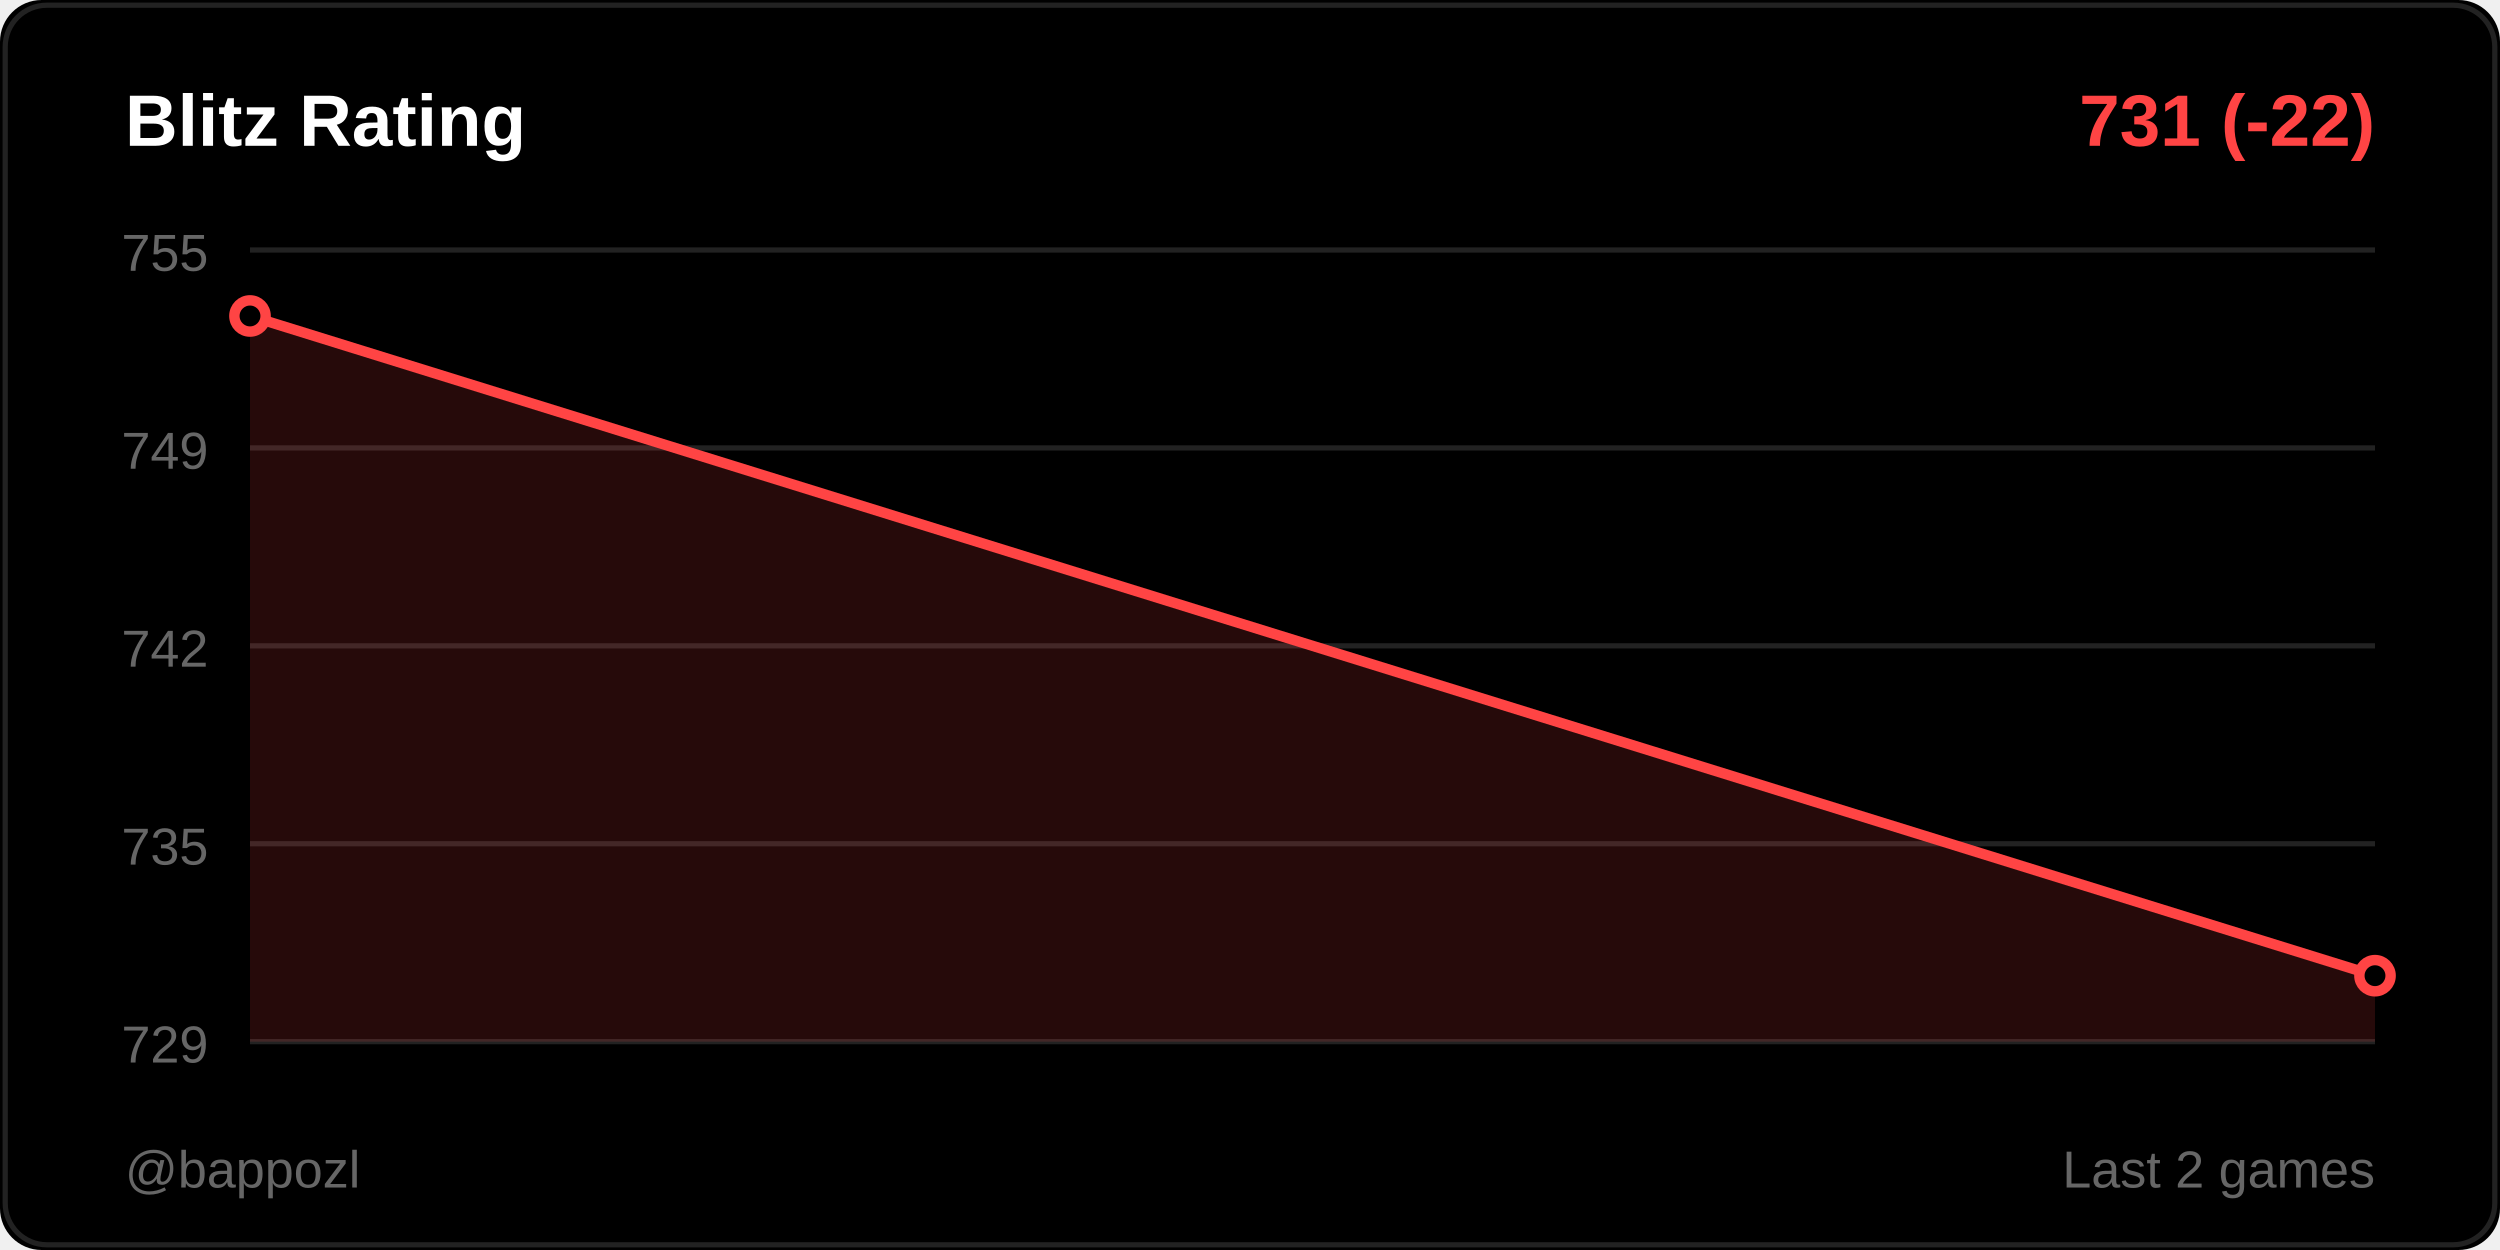
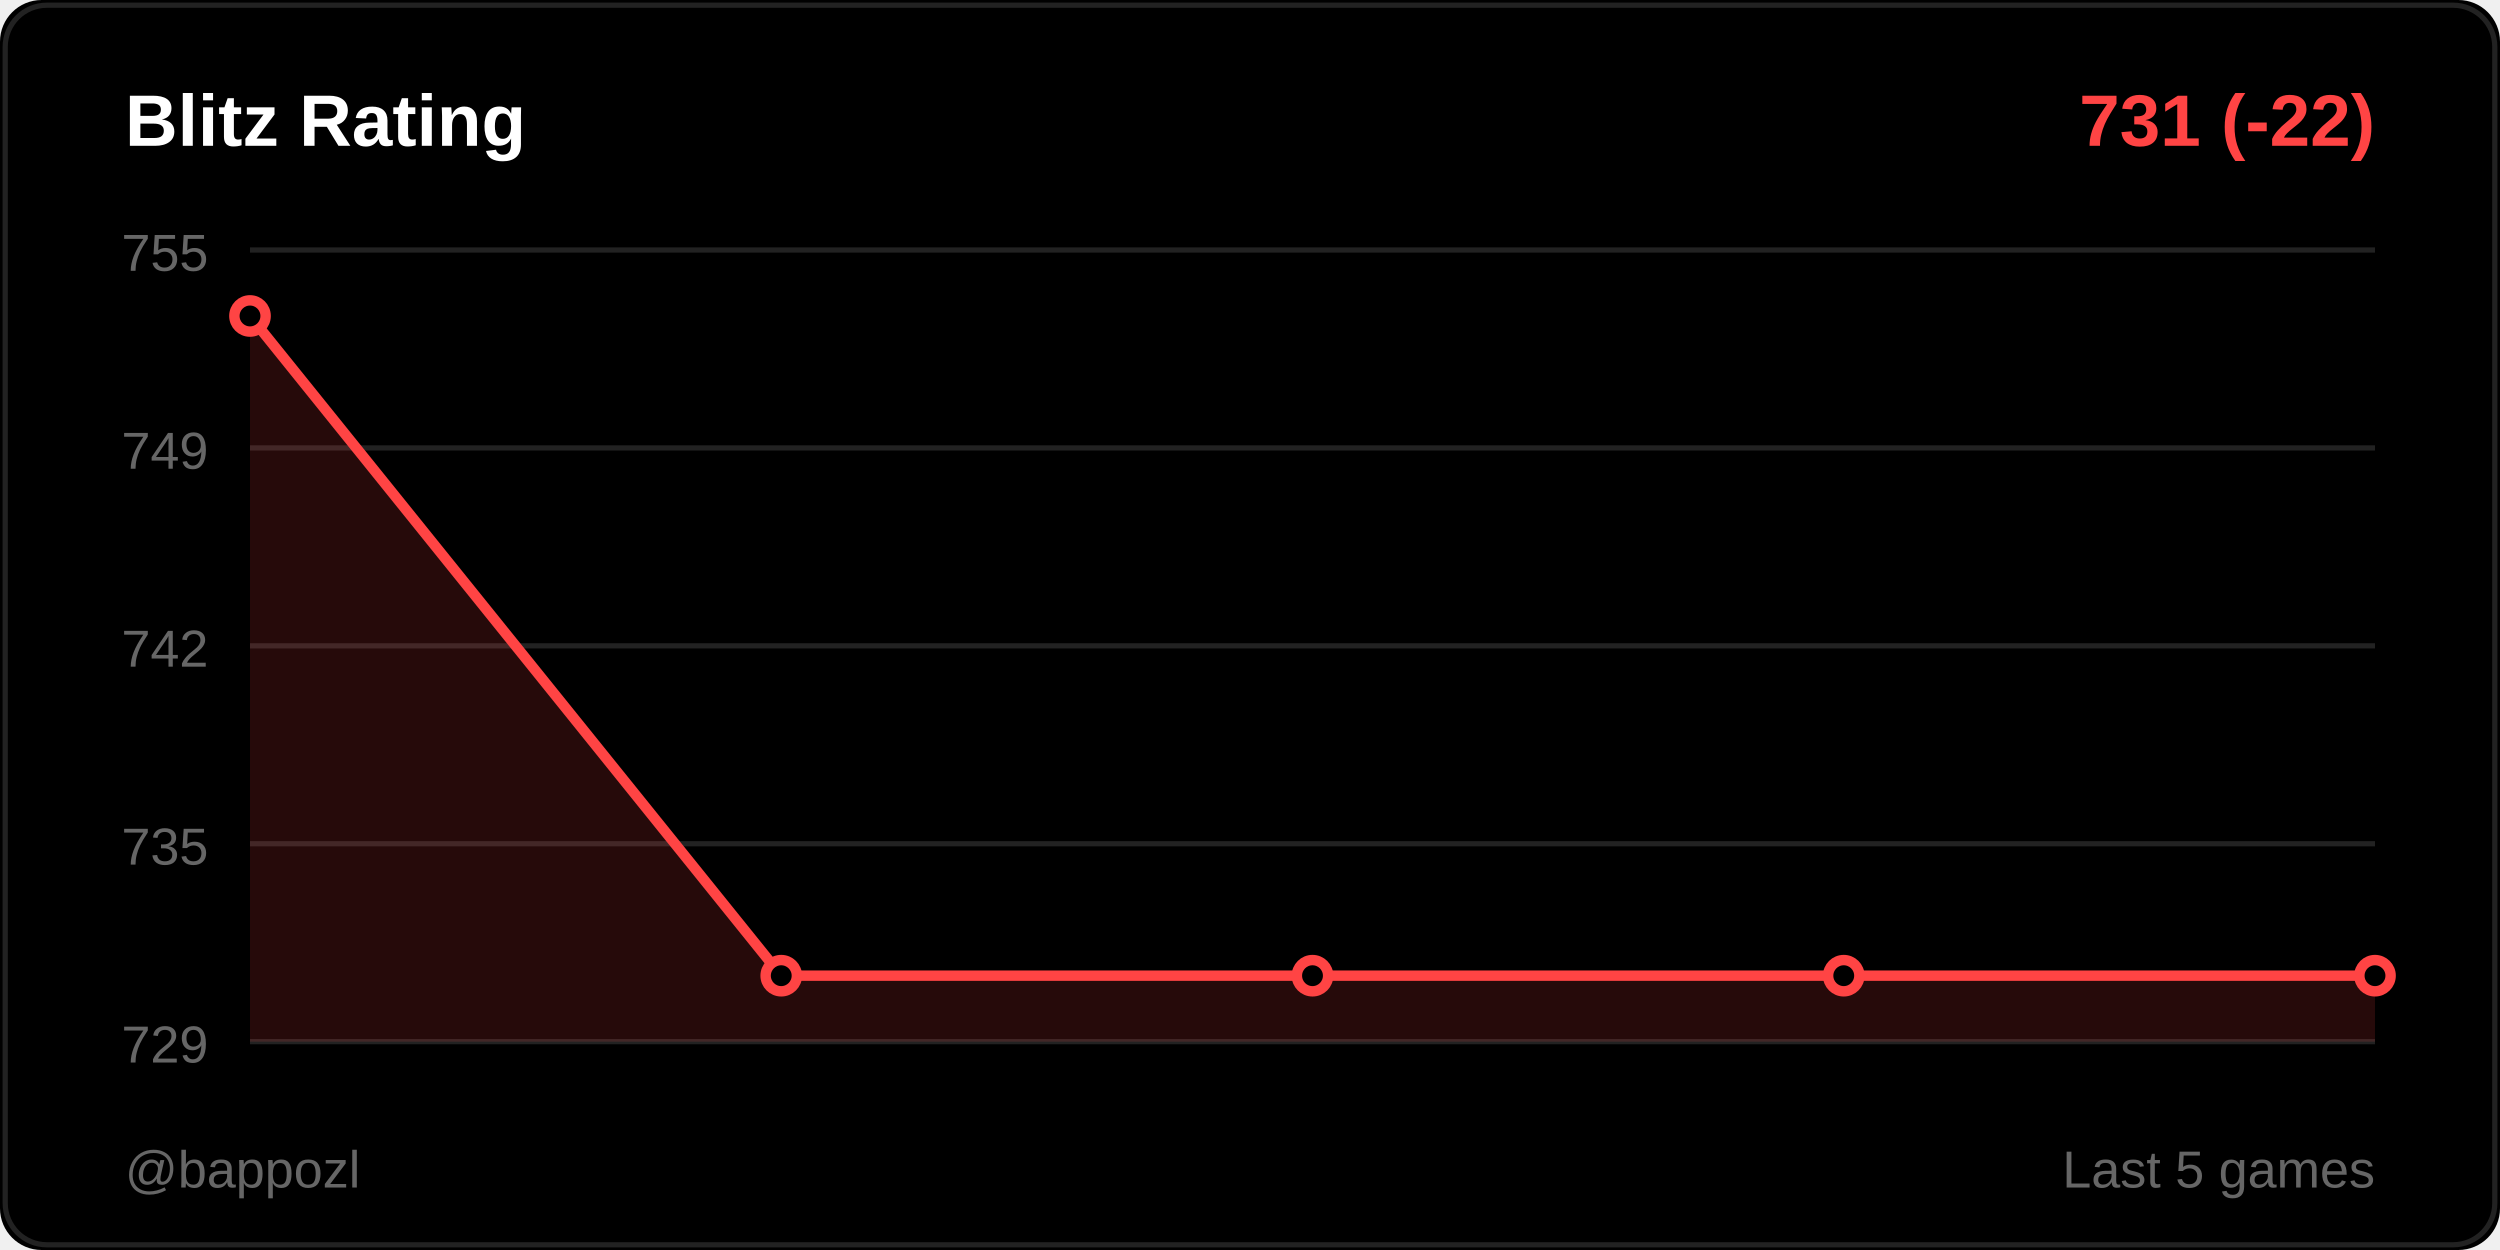
<svg xmlns="http://www.w3.org/2000/svg" width="480" height="240">
  <rect width="480" height="240" fill="#000000" rx="8" />
  <rect x="1" y="1" width="478" height="238" fill="none" stroke="#222222" rx="8" />
  <text x="24" y="28" fill="#ffffff" font-size="14" font-weight="600" font-family="Segoe UI, Arial, sans-serif">
    Blitz Rating
  </text>
  <text x="456" y="28" fill="#ff4444" font-size="14" font-weight="600" font-family="Segoe UI, Arial, sans-serif" text-anchor="end">
    731 (-22)
  </text>
  <line x1="48" y1="48" x2="456" y2="48" stroke="#222222" stroke-width="1" />
  <text x="40" y="52" fill="#666666" font-size="10" font-family="Segoe UI, Arial, sans-serif" text-anchor="end">755</text>
  <line x1="48" y1="86" x2="456" y2="86" stroke="#222222" stroke-width="1" />
  <text x="40" y="90" fill="#666666" font-size="10" font-family="Segoe UI, Arial, sans-serif" text-anchor="end">749</text>
  <line x1="48" y1="124" x2="456" y2="124" stroke="#222222" stroke-width="1" />
  <text x="40" y="128" fill="#666666" font-size="10" font-family="Segoe UI, Arial, sans-serif" text-anchor="end">742</text>
  <line x1="48" y1="162" x2="456" y2="162" stroke="#222222" stroke-width="1" />
  <text x="40" y="166" fill="#666666" font-size="10" font-family="Segoe UI, Arial, sans-serif" text-anchor="end">735</text>
  <line x1="48" y1="200" x2="456" y2="200" stroke="#222222" stroke-width="1" />
  <text x="40" y="204" fill="#666666" font-size="10" font-family="Segoe UI, Arial, sans-serif" text-anchor="end">729</text>
-   <polygon points="48,200 48,60.667 456,187.333 456,200" fill="#ff4444" opacity="0.15" />
-   <polyline points="48,60.667 456,187.333" fill="none" stroke="#ff4444" stroke-width="2" stroke-linecap="round" stroke-linejoin="round" />
+   <polygon points="48,200 48,60.667 150,187.333 252,187.333 354,187.333 456,187.333 456,200" fill="#ff4444" opacity="0.15" />
+   <polyline points="48,60.667 150,187.333 252,187.333 354,187.333 456,187.333" fill="none" stroke="#ff4444" stroke-width="2" stroke-linecap="round" stroke-linejoin="round" />
  <circle cx="48" cy="60.667" r="3" fill="#000000" stroke="#ff4444" stroke-width="2" />
+   <circle cx="150" cy="187.333" r="3" fill="#000000" stroke="#ff4444" stroke-width="2" />
+   <circle cx="252" cy="187.333" r="3" fill="#000000" stroke="#ff4444" stroke-width="2" />
+   <circle cx="354" cy="187.333" r="3" fill="#000000" stroke="#ff4444" stroke-width="2" />
  <circle cx="456" cy="187.333" r="3" fill="#000000" stroke="#ff4444" stroke-width="2" />
  <text x="24" y="228" fill="#666666" font-size="10" font-family="Segoe UI, Arial, sans-serif">
    @bappozl
  </text>
  <text x="456" y="228" fill="#666666" font-size="10" font-family="Segoe UI, Arial, sans-serif" text-anchor="end">
-     Last 2 games
+     Last 5 games
  </text>
</svg>
